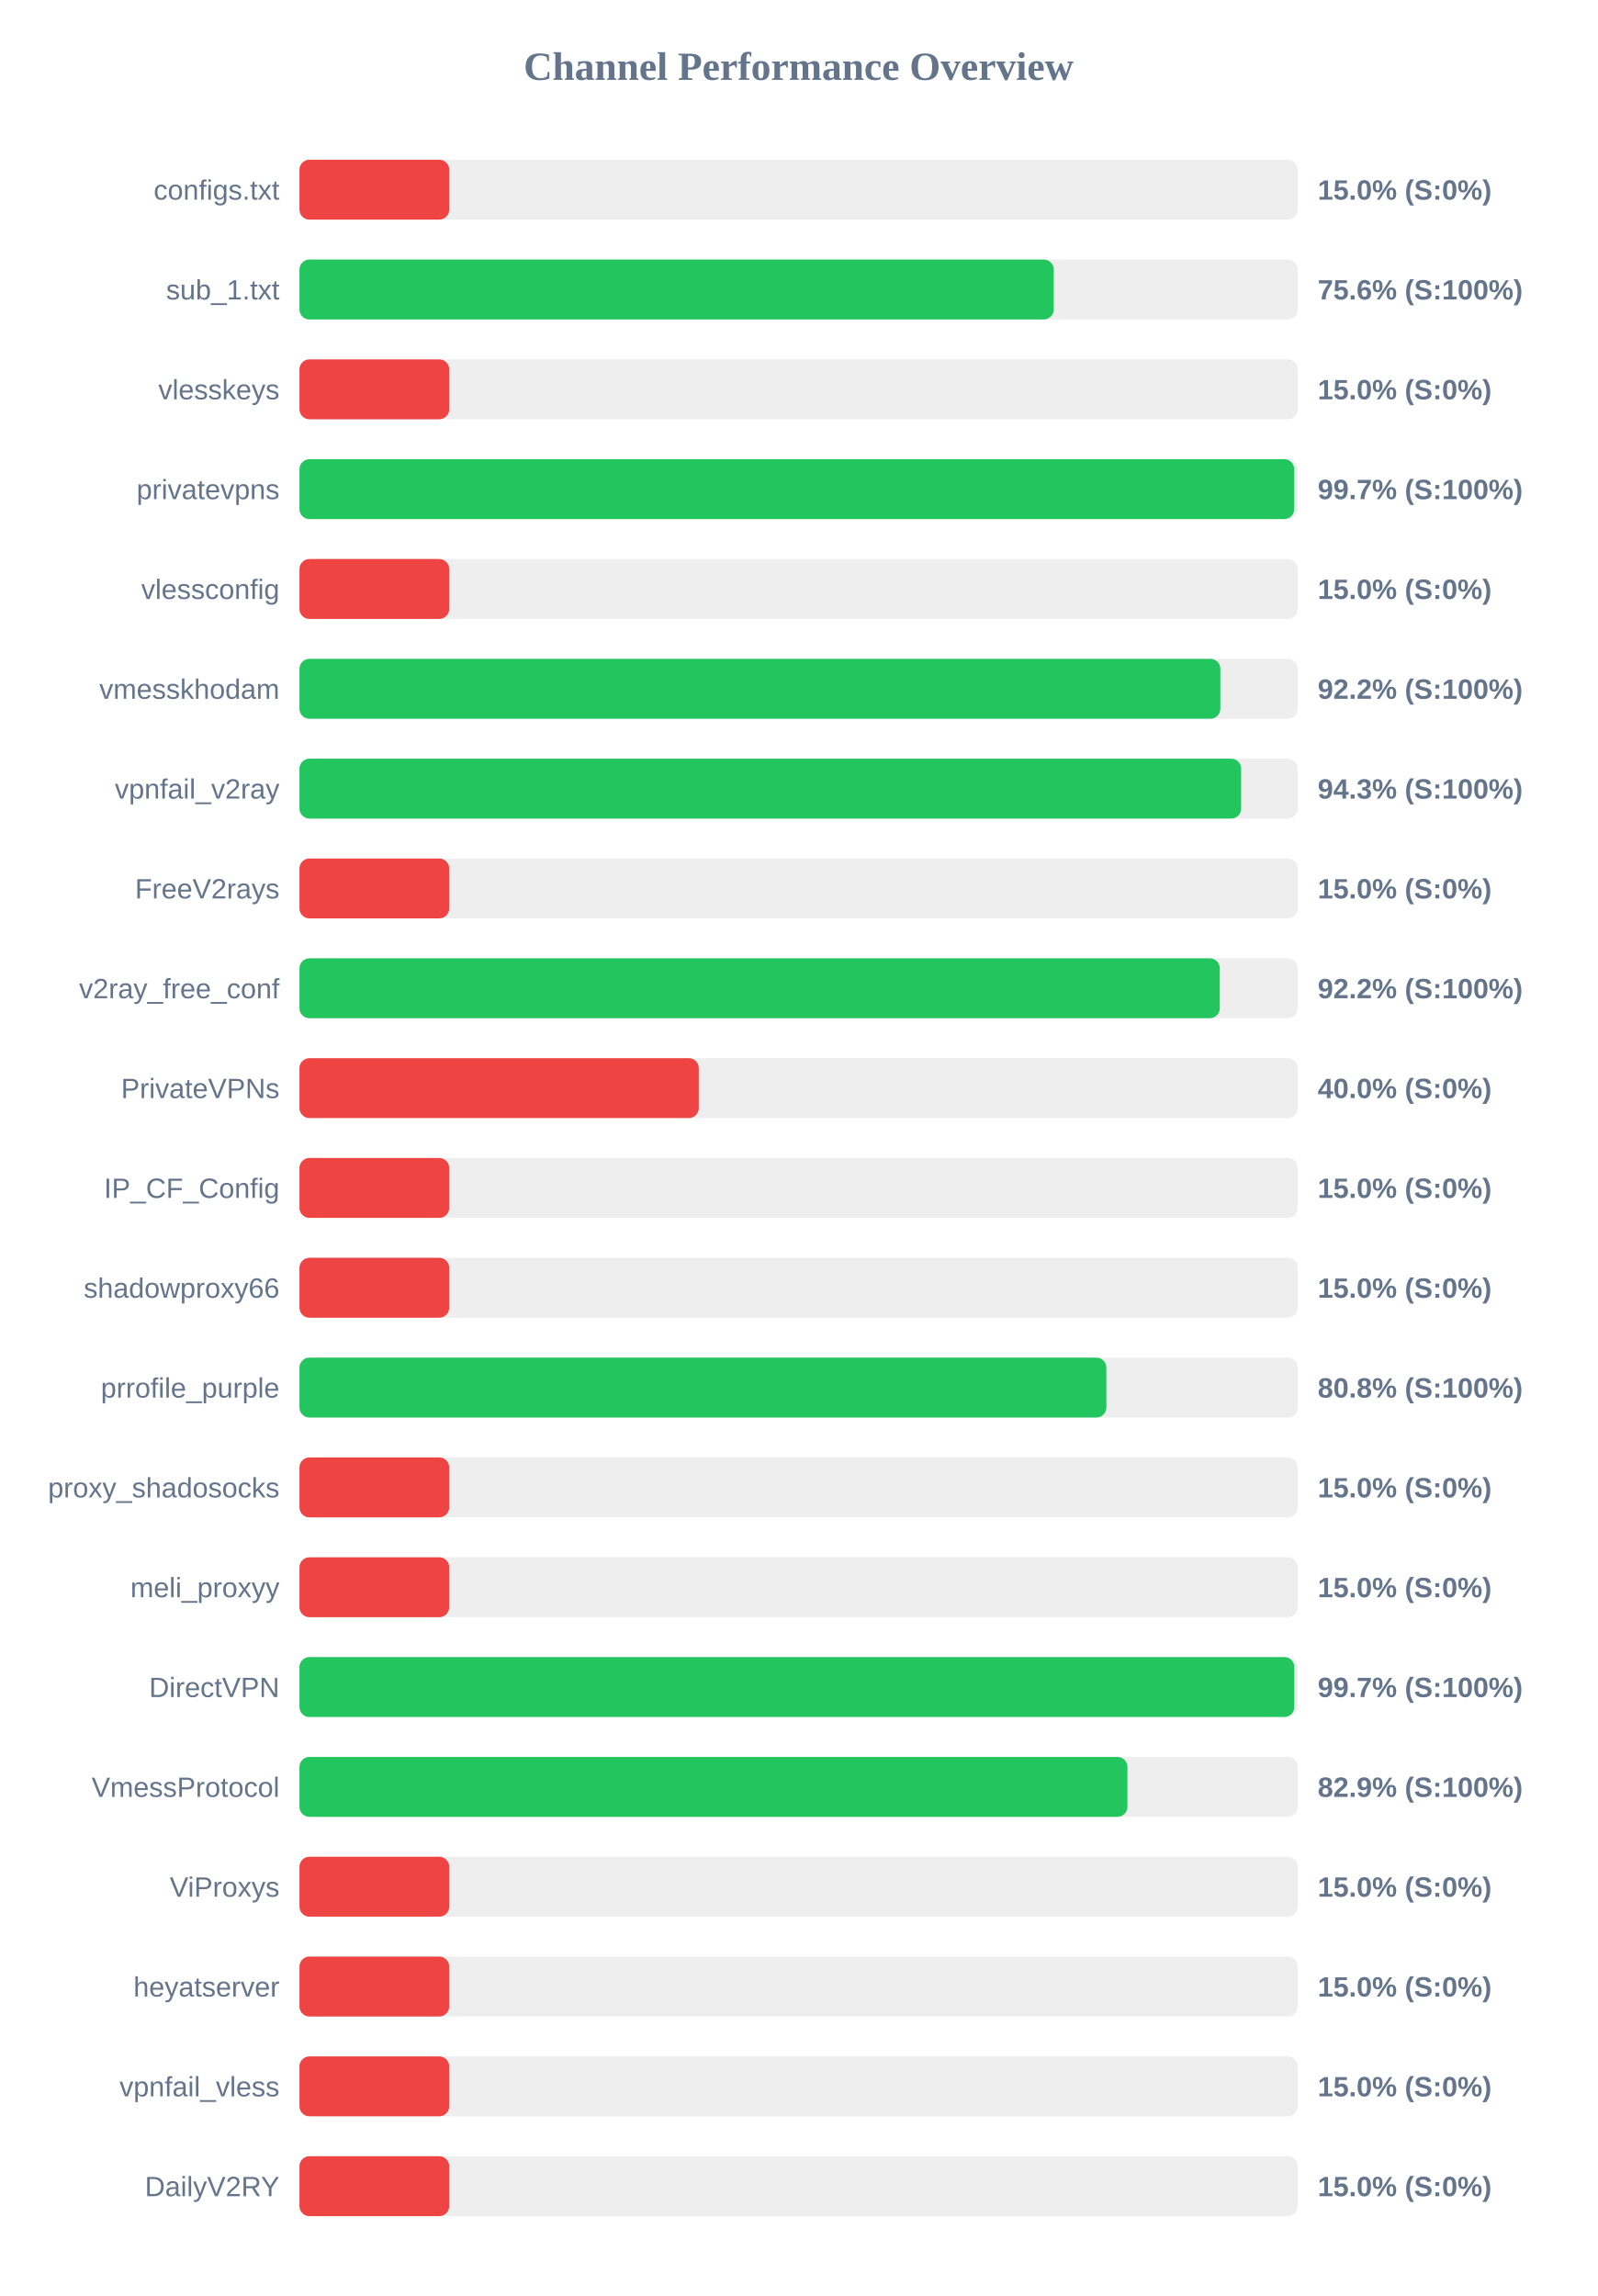
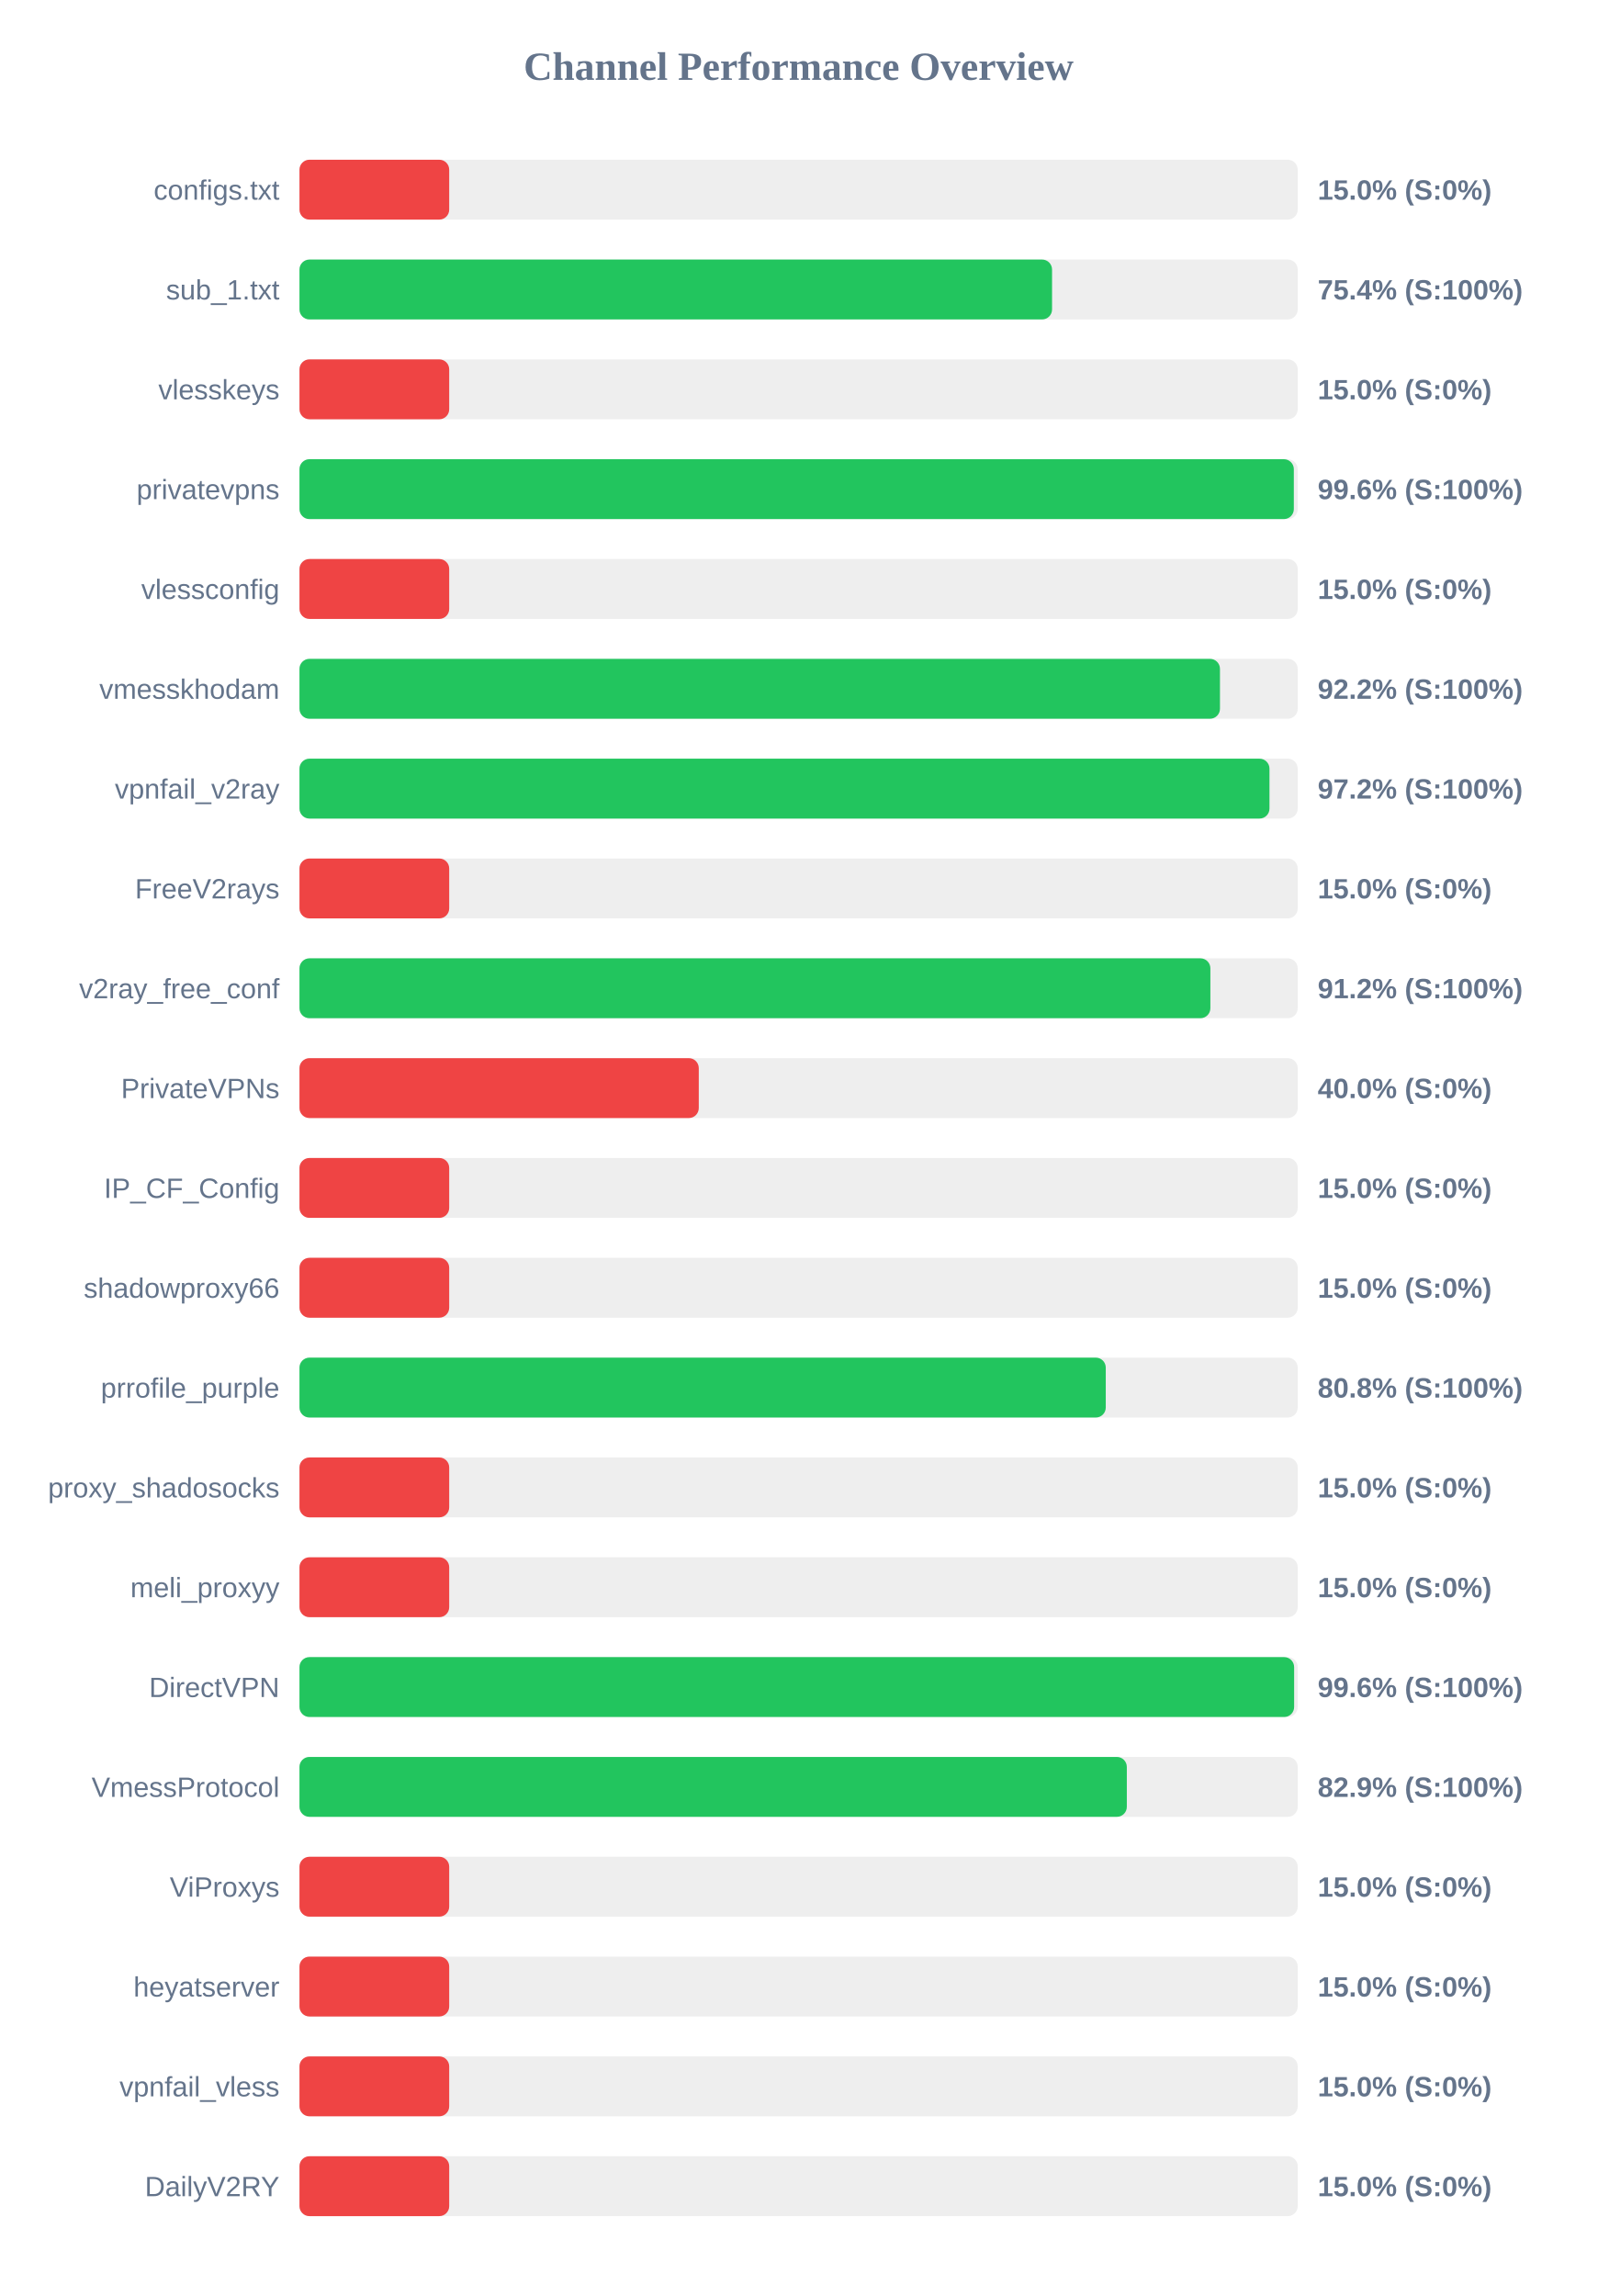
<svg xmlns="http://www.w3.org/2000/svg" width="800" height="1150" version="1.1">
  <style>
        .row { font: 14px Arial; fill: #64748b; }
        .score { font: bold 14px Arial; fill: #64748b; }
    </style>
  <text x="400" y="40" text-anchor="middle" font-size="20px" font-weight="bold" fill="#64748b">Channel Performance Overview</text>
  <rect x="150" y="80" width="500" height="30" fill="#eee" rx="5" />
  <rect x="150" y="80" width="75.0" height="30" fill="#ef4444" rx="5" />
  <text x="140" y="100" text-anchor="end" class="row">configs.txt</text>
  <text x="660" y="100" text-anchor="start" class="score">15.0% (S:0%)</text>
  <rect x="150" y="130" width="500" height="30" fill="#eee" rx="5" />
-   <rect x="150" y="130" width="377.8" height="30" fill="#22c55e" rx="5" />
+   <rect x="150" y="130" width="376.95" height="30" fill="#22c55e" rx="5" />
  <text x="140" y="150" text-anchor="end" class="row">sub_1.txt</text>
-   <text x="660" y="150" text-anchor="start" class="score">75.6% (S:100%)</text>
+   <text x="660" y="150" text-anchor="start" class="score">75.4% (S:100%)</text>
  <rect x="150" y="180" width="500" height="30" fill="#eee" rx="5" />
  <rect x="150" y="180" width="75.0" height="30" fill="#ef4444" rx="5" />
  <text x="140" y="200" text-anchor="end" class="row">vlesskeys</text>
  <text x="660" y="200" text-anchor="start" class="score">15.0% (S:0%)</text>
  <rect x="150" y="230" width="500" height="30" fill="#eee" rx="5" />
-   <rect x="150" y="230" width="498.25" height="30" fill="#22c55e" rx="5" />
+   <rect x="150" y="230" width="498.05" height="30" fill="#22c55e" rx="5" />
  <text x="140" y="250" text-anchor="end" class="row">privatevpns</text>
-   <text x="660" y="250" text-anchor="start" class="score">99.7% (S:100%)</text>
+   <text x="660" y="250" text-anchor="start" class="score">99.6% (S:100%)</text>
  <rect x="150" y="280" width="500" height="30" fill="#eee" rx="5" />
  <rect x="150" y="280" width="75.0" height="30" fill="#ef4444" rx="5" />
  <text x="140" y="300" text-anchor="end" class="row">vlessconfig</text>
  <text x="660" y="300" text-anchor="start" class="score">15.0% (S:0%)</text>
  <rect x="150" y="330" width="500" height="30" fill="#eee" rx="5" />
-   <rect x="150" y="330" width="461.25" height="30" fill="#22c55e" rx="5" />
+   <rect x="150" y="330" width="461.05" height="30" fill="#22c55e" rx="5" />
  <text x="140" y="350" text-anchor="end" class="row">vmesskhodam</text>
  <text x="660" y="350" text-anchor="start" class="score">92.2% (S:100%)</text>
  <rect x="150" y="380" width="500" height="30" fill="#eee" rx="5" />
-   <rect x="150" y="380" width="471.65" height="30" fill="#22c55e" rx="5" />
+   <rect x="150" y="380" width="485.85" height="30" fill="#22c55e" rx="5" />
  <text x="140" y="400" text-anchor="end" class="row">vpnfail_v2ray</text>
-   <text x="660" y="400" text-anchor="start" class="score">94.3% (S:100%)</text>
+   <text x="660" y="400" text-anchor="start" class="score">97.2% (S:100%)</text>
  <rect x="150" y="430" width="500" height="30" fill="#eee" rx="5" />
  <rect x="150" y="430" width="75.0" height="30" fill="#ef4444" rx="5" />
  <text x="140" y="450" text-anchor="end" class="row">FreeV2rays</text>
  <text x="660" y="450" text-anchor="start" class="score">15.0% (S:0%)</text>
  <rect x="150" y="480" width="500" height="30" fill="#eee" rx="5" />
-   <rect x="150" y="480" width="460.95" height="30" fill="#22c55e" rx="5" />
+   <rect x="150" y="480" width="456.25" height="30" fill="#22c55e" rx="5" />
  <text x="140" y="500" text-anchor="end" class="row">v2ray_free_conf</text>
-   <text x="660" y="500" text-anchor="start" class="score">92.2% (S:100%)</text>
+   <text x="660" y="500" text-anchor="start" class="score">91.2% (S:100%)</text>
  <rect x="150" y="530" width="500" height="30" fill="#eee" rx="5" />
  <rect x="150" y="530" width="200.0" height="30" fill="#ef4444" rx="5" />
  <text x="140" y="550" text-anchor="end" class="row">PrivateVPNs</text>
  <text x="660" y="550" text-anchor="start" class="score">40.0% (S:0%)</text>
  <rect x="150" y="580" width="500" height="30" fill="#eee" rx="5" />
  <rect x="150" y="580" width="75.0" height="30" fill="#ef4444" rx="5" />
  <text x="140" y="600" text-anchor="end" class="row">IP_CF_Config</text>
  <text x="660" y="600" text-anchor="start" class="score">15.0% (S:0%)</text>
  <rect x="150" y="630" width="500" height="30" fill="#eee" rx="5" />
  <rect x="150" y="630" width="75.0" height="30" fill="#ef4444" rx="5" />
  <text x="140" y="650" text-anchor="end" class="row">shadowproxy66</text>
  <text x="660" y="650" text-anchor="start" class="score">15.0% (S:0%)</text>
  <rect x="150" y="680" width="500" height="30" fill="#eee" rx="5" />
-   <rect x="150" y="680" width="404.15" height="30" fill="#22c55e" rx="5" />
+   <rect x="150" y="680" width="403.85" height="30" fill="#22c55e" rx="5" />
  <text x="140" y="700" text-anchor="end" class="row">prrofile_purple</text>
  <text x="660" y="700" text-anchor="start" class="score">80.8% (S:100%)</text>
  <rect x="150" y="730" width="500" height="30" fill="#eee" rx="5" />
  <rect x="150" y="730" width="75.0" height="30" fill="#ef4444" rx="5" />
  <text x="140" y="750" text-anchor="end" class="row">proxy_shadosocks</text>
  <text x="660" y="750" text-anchor="start" class="score">15.0% (S:0%)</text>
  <rect x="150" y="780" width="500" height="30" fill="#eee" rx="5" />
  <rect x="150" y="780" width="75.0" height="30" fill="#ef4444" rx="5" />
  <text x="140" y="800" text-anchor="end" class="row">meli_proxyy</text>
  <text x="660" y="800" text-anchor="start" class="score">15.0% (S:0%)</text>
  <rect x="150" y="830" width="500" height="30" fill="#eee" rx="5" />
-   <rect x="150" y="830" width="498.3" height="30" fill="#22c55e" rx="5" />
+   <rect x="150" y="830" width="498.2" height="30" fill="#22c55e" rx="5" />
  <text x="140" y="850" text-anchor="end" class="row">DirectVPN</text>
-   <text x="660" y="850" text-anchor="start" class="score">99.7% (S:100%)</text>
+   <text x="660" y="850" text-anchor="start" class="score">99.6% (S:100%)</text>
  <rect x="150" y="880" width="500" height="30" fill="#eee" rx="5" />
-   <rect x="150" y="880" width="414.7" height="30" fill="#22c55e" rx="5" />
+   <rect x="150" y="880" width="414.4" height="30" fill="#22c55e" rx="5" />
  <text x="140" y="900" text-anchor="end" class="row">VmessProtocol</text>
  <text x="660" y="900" text-anchor="start" class="score">82.9% (S:100%)</text>
  <rect x="150" y="930" width="500" height="30" fill="#eee" rx="5" />
  <rect x="150" y="930" width="75.0" height="30" fill="#ef4444" rx="5" />
  <text x="140" y="950" text-anchor="end" class="row">ViProxys</text>
  <text x="660" y="950" text-anchor="start" class="score">15.0% (S:0%)</text>
  <rect x="150" y="980" width="500" height="30" fill="#eee" rx="5" />
  <rect x="150" y="980" width="75.0" height="30" fill="#ef4444" rx="5" />
  <text x="140" y="1000" text-anchor="end" class="row">heyatserver</text>
  <text x="660" y="1000" text-anchor="start" class="score">15.0% (S:0%)</text>
  <rect x="150" y="1030" width="500" height="30" fill="#eee" rx="5" />
  <rect x="150" y="1030" width="75.0" height="30" fill="#ef4444" rx="5" />
  <text x="140" y="1050" text-anchor="end" class="row">vpnfail_vless</text>
  <text x="660" y="1050" text-anchor="start" class="score">15.0% (S:0%)</text>
  <rect x="150" y="1080" width="500" height="30" fill="#eee" rx="5" />
  <rect x="150" y="1080" width="75.0" height="30" fill="#ef4444" rx="5" />
  <text x="140" y="1100" text-anchor="end" class="row">DailyV2RY</text>
  <text x="660" y="1100" text-anchor="start" class="score">15.0% (S:0%)</text>
</svg>
